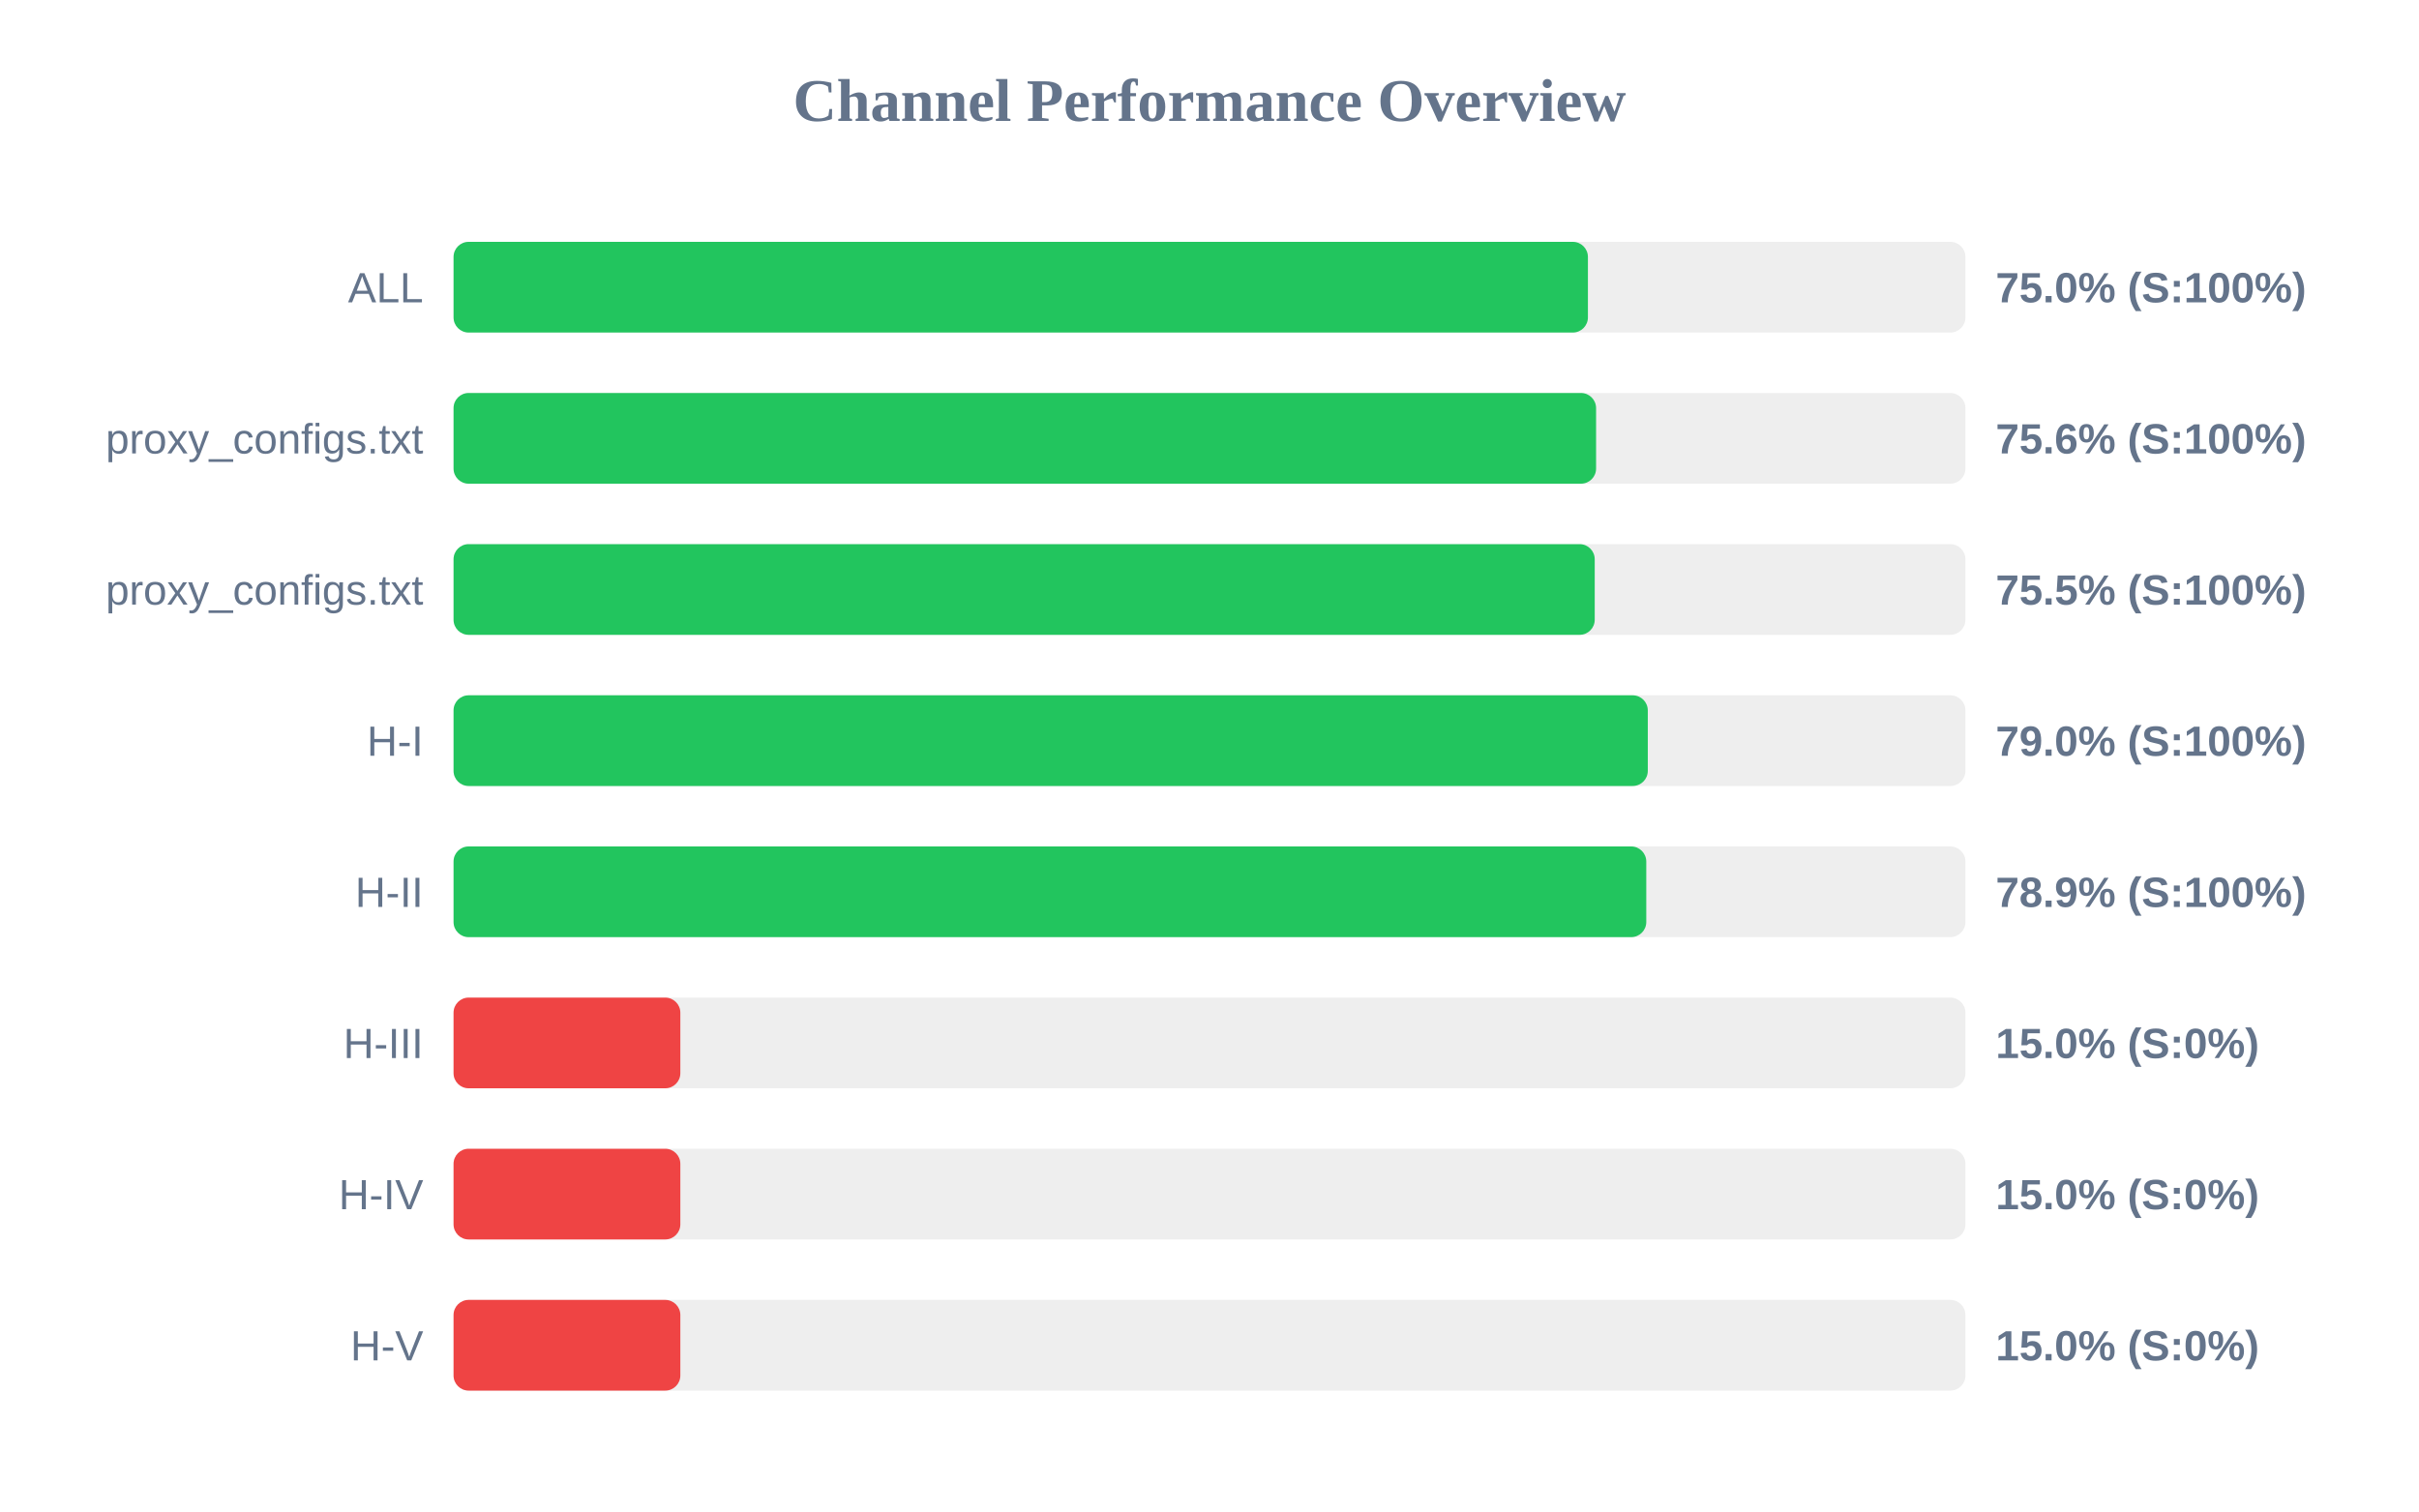
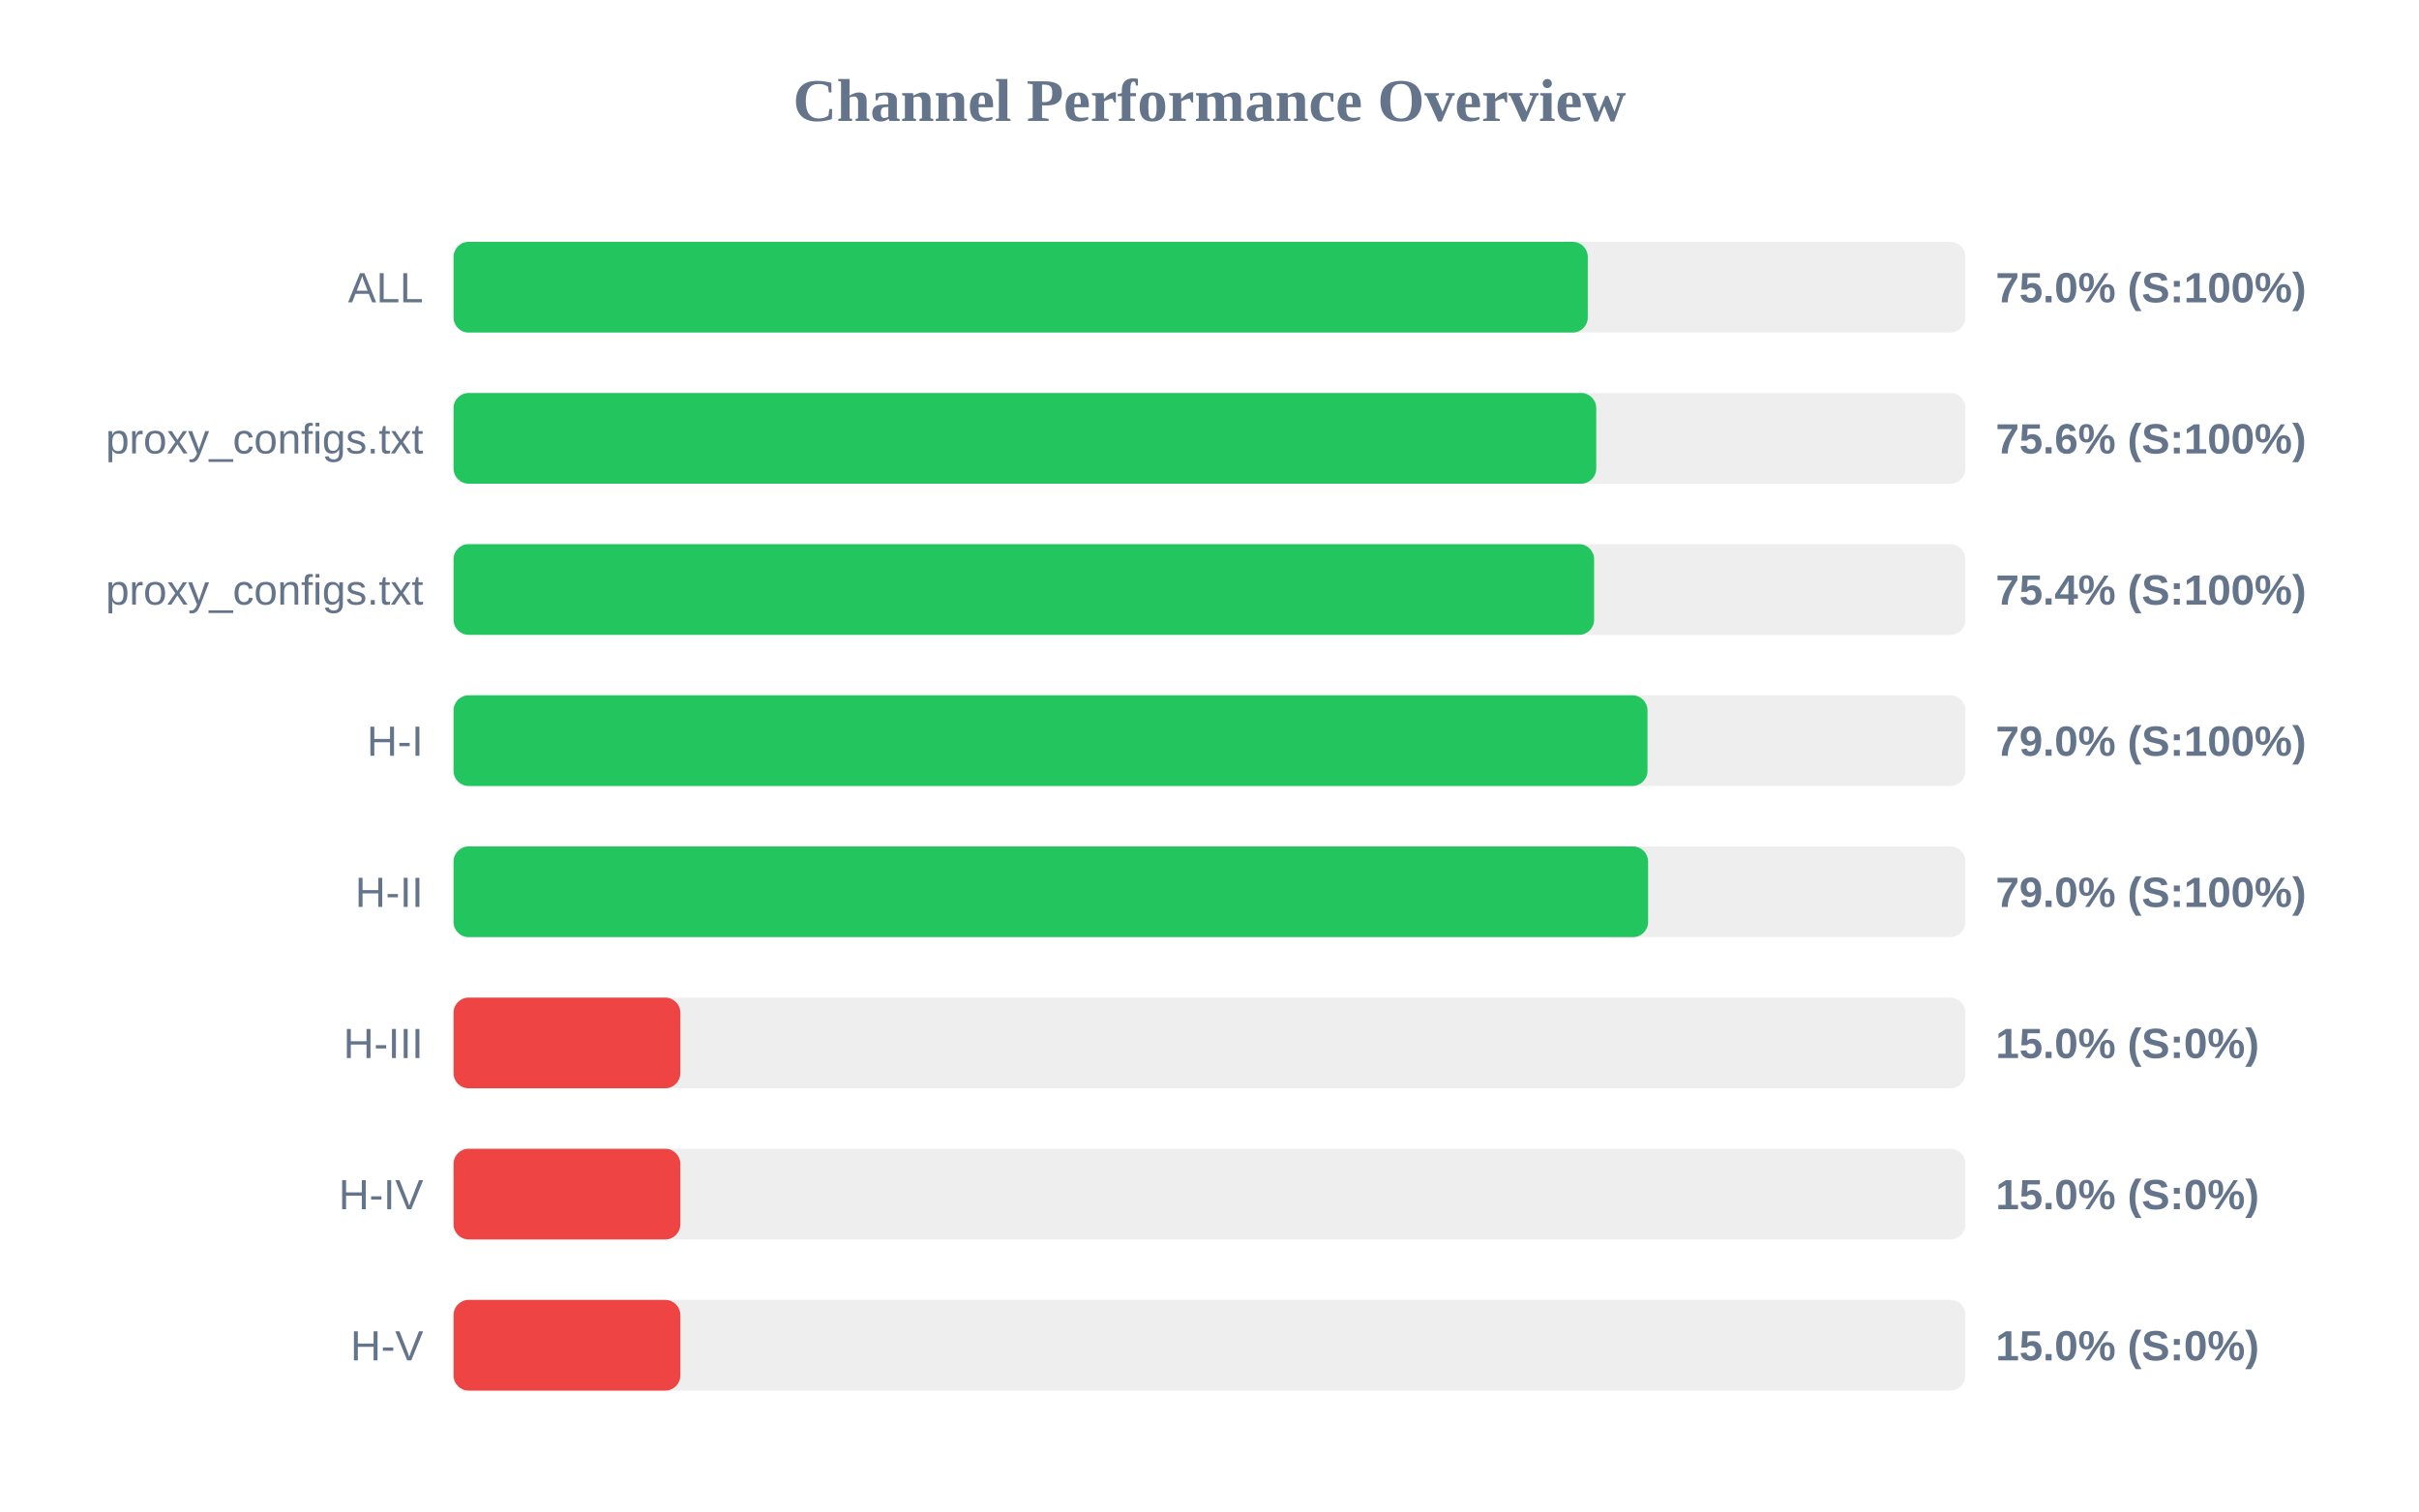
<svg xmlns="http://www.w3.org/2000/svg" width="800" height="500" version="1.1">
  <style>
        .row { font: 14px Arial; fill: #64748b; }
        .score { font: bold 14px Arial; fill: #64748b; }
    </style>
  <text x="400" y="40" text-anchor="middle" font-size="20px" font-weight="bold" fill="#64748b">Channel Performance Overview</text>
  <rect x="150" y="80" width="500" height="30" fill="#eee" rx="5" />
-   <rect x="150" y="80" width="375.15" height="30" fill="#22c55e" rx="5" />
+   <rect x="150" y="80" width="375.1" height="30" fill="#22c55e" rx="5" />
  <text x="140" y="100" text-anchor="end" class="row">ALL</text>
  <text x="660" y="100" text-anchor="start" class="score">75.0% (S:100%)</text>
  <rect x="150" y="130" width="500" height="30" fill="#eee" rx="5" />
-   <rect x="150" y="130" width="377.85" height="30" fill="#22c55e" rx="5" />
+   <rect x="150" y="130" width="377.9" height="30" fill="#22c55e" rx="5" />
  <text x="140" y="150" text-anchor="end" class="row">proxy_configs.txt</text>
  <text x="660" y="150" text-anchor="start" class="score">75.6% (S:100%)</text>
  <rect x="150" y="180" width="500" height="30" fill="#eee" rx="5" />
-   <rect x="150" y="180" width="377.4" height="30" fill="#22c55e" rx="5" />
+   <rect x="150" y="180" width="377.2" height="30" fill="#22c55e" rx="5" />
  <text x="140" y="200" text-anchor="end" class="row">proxy_configs.txt</text>
-   <text x="660" y="200" text-anchor="start" class="score">75.5% (S:100%)</text>
+   <text x="660" y="200" text-anchor="start" class="score">75.4% (S:100%)</text>
  <rect x="150" y="230" width="500" height="30" fill="#eee" rx="5" />
-   <rect x="150" y="230" width="394.95" height="30" fill="#22c55e" rx="5" />
+   <rect x="150" y="230" width="394.85" height="30" fill="#22c55e" rx="5" />
  <text x="140" y="250" text-anchor="end" class="row">H-I</text>
  <text x="660" y="250" text-anchor="start" class="score">79.0% (S:100%)</text>
  <rect x="150" y="280" width="500" height="30" fill="#eee" rx="5" />
-   <rect x="150" y="280" width="394.45" height="30" fill="#22c55e" rx="5" />
+   <rect x="150" y="280" width="395.05" height="30" fill="#22c55e" rx="5" />
  <text x="140" y="300" text-anchor="end" class="row">H-II</text>
-   <text x="660" y="300" text-anchor="start" class="score">78.9% (S:100%)</text>
+   <text x="660" y="300" text-anchor="start" class="score">79.0% (S:100%)</text>
  <rect x="150" y="330" width="500" height="30" fill="#eee" rx="5" />
  <rect x="150" y="330" width="75.0" height="30" fill="#ef4444" rx="5" />
  <text x="140" y="350" text-anchor="end" class="row">H-III</text>
  <text x="660" y="350" text-anchor="start" class="score">15.0% (S:0%)</text>
  <rect x="150" y="380" width="500" height="30" fill="#eee" rx="5" />
  <rect x="150" y="380" width="75.0" height="30" fill="#ef4444" rx="5" />
  <text x="140" y="400" text-anchor="end" class="row">H-IV</text>
  <text x="660" y="400" text-anchor="start" class="score">15.0% (S:0%)</text>
  <rect x="150" y="430" width="500" height="30" fill="#eee" rx="5" />
  <rect x="150" y="430" width="75.0" height="30" fill="#ef4444" rx="5" />
  <text x="140" y="450" text-anchor="end" class="row">H-V</text>
  <text x="660" y="450" text-anchor="start" class="score">15.0% (S:0%)</text>
</svg>
